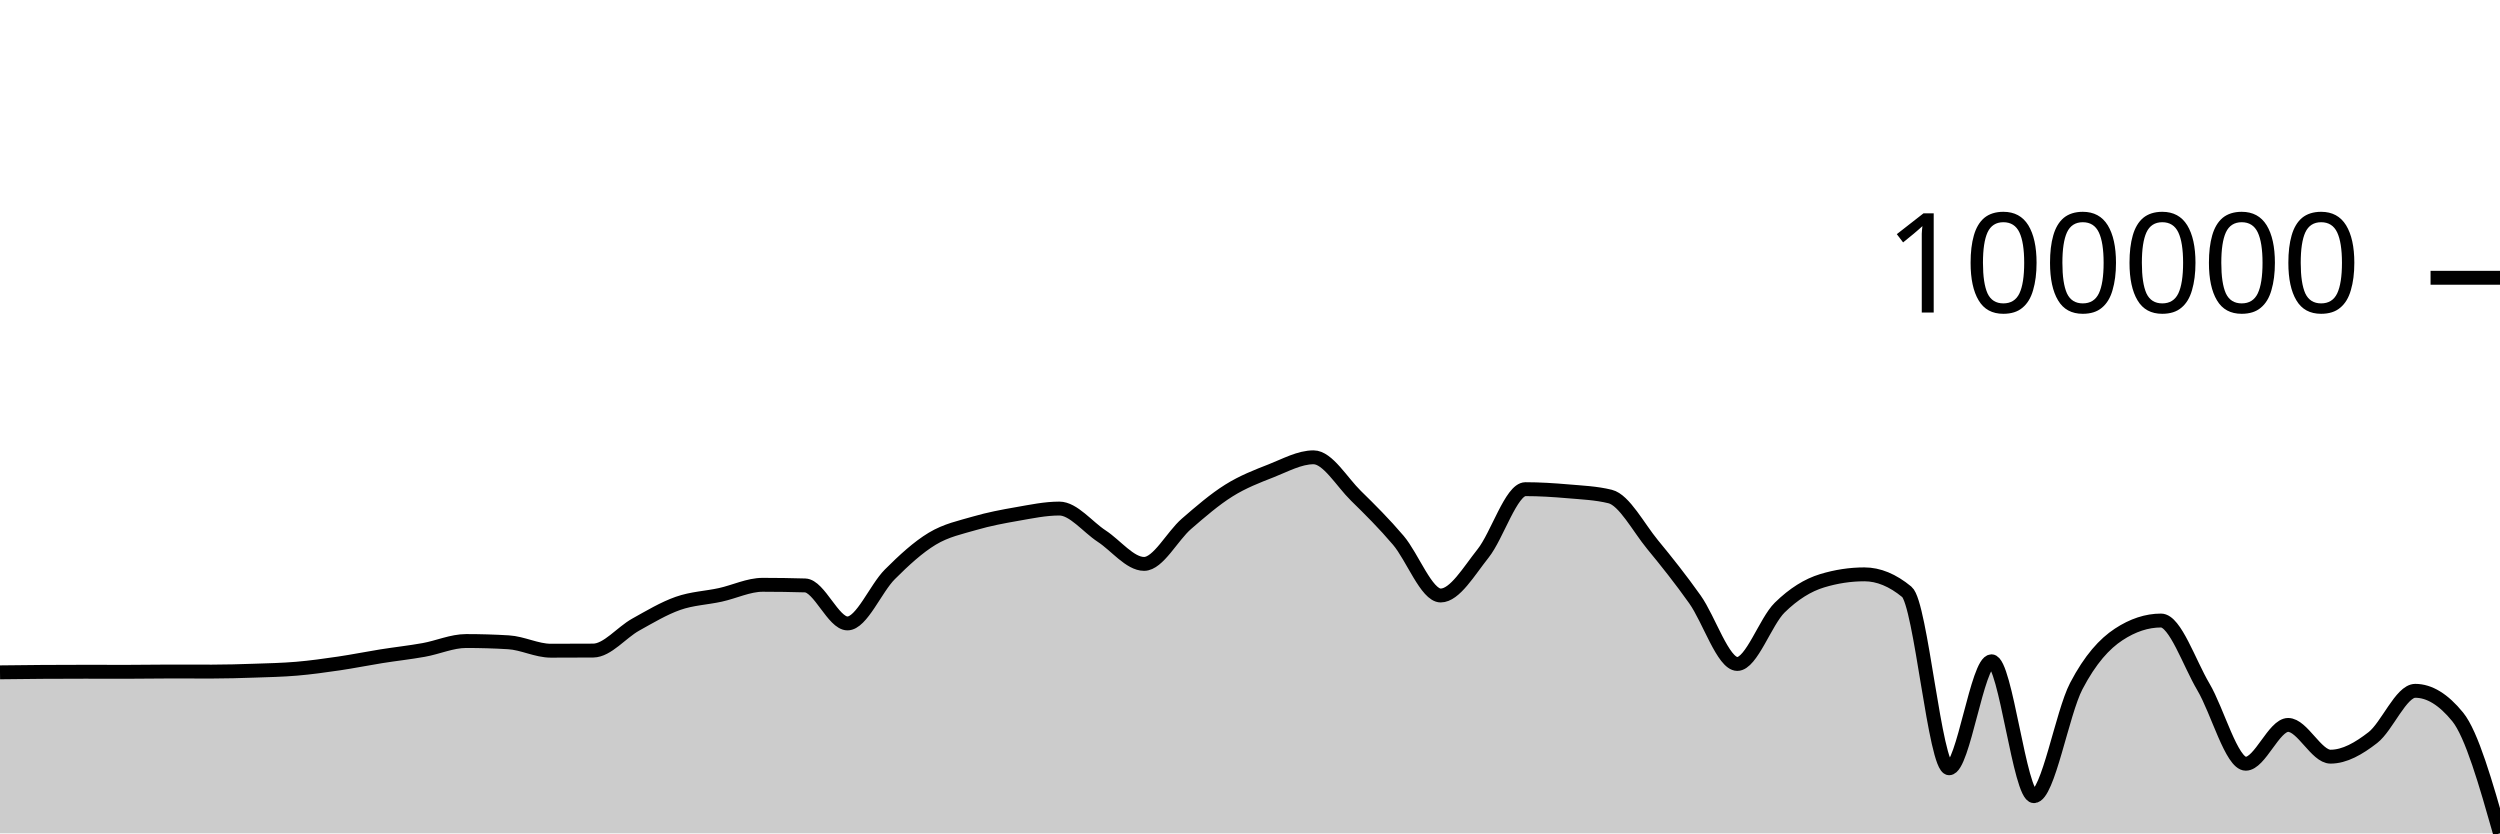
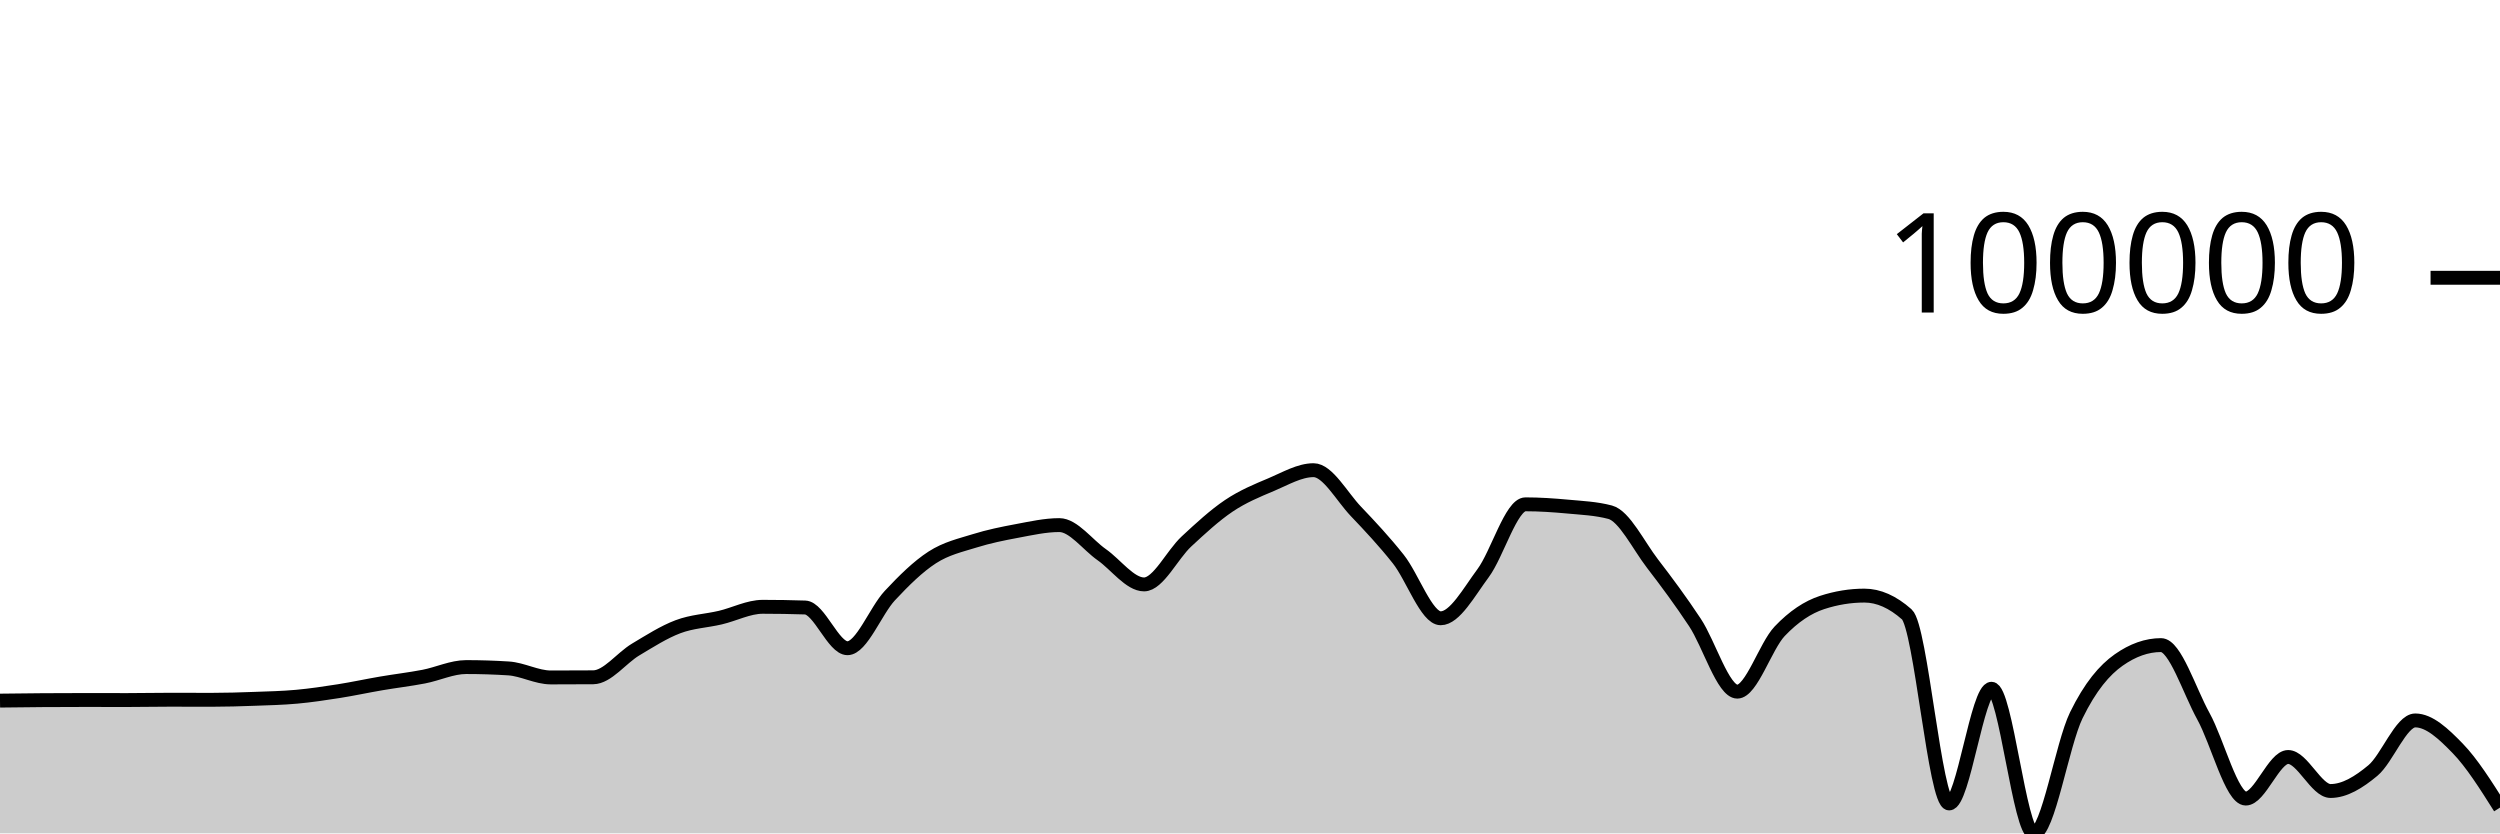
<svg xmlns="http://www.w3.org/2000/svg" viewBox="0 0 180 60">
  <g transform="translate(0,20)">
-     <path class="area" fill="rgba(0, 0, 0, 0.2)" d="M0,28.408C1.017,28.395,2.034,28.383,3.051,28.376C4.068,28.369,5.085,28.366,6.102,28.366C7.119,28.366,8.136,28.37,9.153,28.37C10.169,28.37,11.186,28.349,12.203,28.349C13.22,28.349,14.237,28.354,15.254,28.354C16.271,28.354,17.288,28.323,18.305,28.289C19.322,28.254,20.339,28.234,21.356,28.147C22.373,28.061,23.39,27.918,24.407,27.769C25.424,27.619,26.441,27.412,27.458,27.25C28.475,27.088,29.492,26.979,30.508,26.796C31.525,26.614,32.542,26.154,33.559,26.154C34.576,26.154,35.593,26.184,36.61,26.245C37.627,26.305,38.644,26.851,39.661,26.851C40.678,26.851,41.695,26.847,42.712,26.841C43.729,26.834,44.746,25.544,45.763,24.977C46.78,24.411,47.797,23.801,48.814,23.443C49.831,23.085,50.847,23.054,51.864,22.831C52.881,22.608,53.898,22.106,54.915,22.106C55.932,22.106,56.949,22.121,57.966,22.151C58.983,22.182,60,24.887,61.017,24.887C62.034,24.887,63.051,22.37,64.068,21.354C65.085,20.337,66.102,19.402,67.119,18.789C68.136,18.176,69.153,17.972,70.169,17.675C71.186,17.378,72.203,17.186,73.22,17.01C74.237,16.833,75.254,16.616,76.271,16.616C77.288,16.616,78.305,17.937,79.322,18.601C80.339,19.265,81.356,20.601,82.373,20.601C83.39,20.601,84.407,18.596,85.424,17.716C86.441,16.836,87.458,15.957,88.475,15.321C89.492,14.684,90.508,14.295,91.525,13.896C92.542,13.497,93.559,12.926,94.576,12.926C95.593,12.926,96.61,14.7,97.627,15.696C98.644,16.692,99.661,17.704,100.678,18.9C101.695,20.097,102.712,22.876,103.729,22.876C104.746,22.876,105.763,21.125,106.78,19.849C107.797,18.573,108.814,15.22,109.831,15.22C110.847,15.22,111.864,15.285,112.881,15.373C113.898,15.462,114.915,15.499,115.932,15.75C116.949,16.002,117.966,17.973,118.983,19.207C120,20.441,121.017,21.721,122.034,23.155C123.051,24.588,124.068,27.805,125.085,27.805C126.102,27.805,127.119,24.747,128.136,23.749C129.153,22.751,130.169,22.127,131.186,21.817C132.203,21.508,133.22,21.353,134.237,21.353C135.254,21.353,136.271,21.773,137.288,22.612C138.305,23.452,139.322,35.316,140.339,35.316C141.356,35.316,142.373,27.611,143.39,27.611C144.407,27.611,145.424,37.324,146.441,37.324C147.458,37.324,148.475,31.337,149.492,29.397C150.508,27.456,151.525,26.351,152.542,25.682C153.559,25.012,154.576,24.678,155.593,24.678C156.61,24.678,157.627,27.738,158.644,29.456C159.661,31.174,160.678,34.989,161.695,34.989C162.712,34.989,163.729,32.195,164.746,32.195C165.763,32.195,166.78,34.48,167.797,34.48C168.814,34.48,169.831,33.895,170.847,33.105C171.864,32.315,172.881,29.739,173.898,29.739C174.915,29.739,175.932,30.363,176.949,31.611C177.966,32.859,178.983,36.429,180,40L180,40C178.983,40,177.966,40,176.949,40C175.932,40,174.915,40,173.898,40C172.881,40,171.864,40,170.847,40C169.831,40,168.814,40,167.797,40C166.78,40,165.763,40,164.746,40C163.729,40,162.712,40,161.695,40C160.678,40,159.661,40,158.644,40C157.627,40,156.61,40,155.593,40C154.576,40,153.559,40,152.542,40C151.525,40,150.508,40,149.492,40C148.475,40,147.458,40,146.441,40C145.424,40,144.407,40,143.39,40C142.373,40,141.356,40,140.339,40C139.322,40,138.305,40,137.288,40C136.271,40,135.254,40,134.237,40C133.22,40,132.203,40,131.186,40C130.169,40,129.153,40,128.136,40C127.119,40,126.102,40,125.085,40C124.068,40,123.051,40,122.034,40C121.017,40,120,40,118.983,40C117.966,40,116.949,40,115.932,40C114.915,40,113.898,40,112.881,40C111.864,40,110.847,40,109.831,40C108.814,40,107.797,40,106.78,40C105.763,40,104.746,40,103.729,40C102.712,40,101.695,40,100.678,40C99.661,40,98.644,40,97.627,40C96.61,40,95.593,40,94.576,40C93.559,40,92.542,40,91.525,40C90.508,40,89.492,40,88.475,40C87.458,40,86.441,40,85.424,40C84.407,40,83.39,40,82.373,40C81.356,40,80.339,40,79.322,40C78.305,40,77.288,40,76.271,40C75.254,40,74.237,40,73.22,40C72.203,40,71.186,40,70.169,40C69.153,40,68.136,40,67.119,40C66.102,40,65.085,40,64.068,40C63.051,40,62.034,40,61.017,40C60,40,58.983,40,57.966,40C56.949,40,55.932,40,54.915,40C53.898,40,52.881,40,51.864,40C50.847,40,49.831,40,48.814,40C47.797,40,46.78,40,45.763,40C44.746,40,43.729,40,42.712,40C41.695,40,40.678,40,39.661,40C38.644,40,37.627,40,36.61,40C35.593,40,34.576,40,33.559,40C32.542,40,31.525,40,30.508,40C29.492,40,28.475,40,27.458,40C26.441,40,25.424,40,24.407,40C23.39,40,22.373,40,21.356,40C20.339,40,19.322,40,18.305,40C17.288,40,16.271,40,15.254,40C14.237,40,13.22,40,12.203,40C11.186,40,10.169,40,9.153,40C8.136,40,7.119,40,6.102,40C5.085,40,4.068,40,3.051,40C2.034,40,1.017,40,0,40Z" />
-     <path class="line" stroke="black" fill="none" d="M0,28.408C1.017,28.395,2.034,28.383,3.051,28.376C4.068,28.369,5.085,28.366,6.102,28.366C7.119,28.366,8.136,28.37,9.153,28.37C10.169,28.37,11.186,28.349,12.203,28.349C13.22,28.349,14.237,28.354,15.254,28.354C16.271,28.354,17.288,28.323,18.305,28.289C19.322,28.254,20.339,28.234,21.356,28.147C22.373,28.061,23.39,27.918,24.407,27.769C25.424,27.619,26.441,27.412,27.458,27.25C28.475,27.088,29.492,26.979,30.508,26.796C31.525,26.614,32.542,26.154,33.559,26.154C34.576,26.154,35.593,26.184,36.61,26.245C37.627,26.305,38.644,26.851,39.661,26.851C40.678,26.851,41.695,26.847,42.712,26.841C43.729,26.834,44.746,25.544,45.763,24.977C46.78,24.411,47.797,23.801,48.814,23.443C49.831,23.085,50.847,23.054,51.864,22.831C52.881,22.608,53.898,22.106,54.915,22.106C55.932,22.106,56.949,22.121,57.966,22.151C58.983,22.182,60,24.887,61.017,24.887C62.034,24.887,63.051,22.37,64.068,21.354C65.085,20.337,66.102,19.402,67.119,18.789C68.136,18.176,69.153,17.972,70.169,17.675C71.186,17.378,72.203,17.186,73.22,17.01C74.237,16.833,75.254,16.616,76.271,16.616C77.288,16.616,78.305,17.937,79.322,18.601C80.339,19.265,81.356,20.601,82.373,20.601C83.39,20.601,84.407,18.596,85.424,17.716C86.441,16.836,87.458,15.957,88.475,15.321C89.492,14.684,90.508,14.295,91.525,13.896C92.542,13.497,93.559,12.926,94.576,12.926C95.593,12.926,96.61,14.7,97.627,15.696C98.644,16.692,99.661,17.704,100.678,18.9C101.695,20.097,102.712,22.876,103.729,22.876C104.746,22.876,105.763,21.125,106.78,19.849C107.797,18.573,108.814,15.22,109.831,15.22C110.847,15.22,111.864,15.285,112.881,15.373C113.898,15.462,114.915,15.499,115.932,15.75C116.949,16.002,117.966,17.973,118.983,19.207C120,20.441,121.017,21.721,122.034,23.155C123.051,24.588,124.068,27.805,125.085,27.805C126.102,27.805,127.119,24.747,128.136,23.749C129.153,22.751,130.169,22.127,131.186,21.817C132.203,21.508,133.22,21.353,134.237,21.353C135.254,21.353,136.271,21.773,137.288,22.612C138.305,23.452,139.322,35.316,140.339,35.316C141.356,35.316,142.373,27.611,143.39,27.611C144.407,27.611,145.424,37.324,146.441,37.324C147.458,37.324,148.475,31.337,149.492,29.397C150.508,27.456,151.525,26.351,152.542,25.682C153.559,25.012,154.576,24.678,155.593,24.678C156.61,24.678,157.627,27.738,158.644,29.456C159.661,31.174,160.678,34.989,161.695,34.989C162.712,34.989,163.729,32.195,164.746,32.195C165.763,32.195,166.78,34.48,167.797,34.48C168.814,34.48,169.831,33.895,170.847,33.105C171.864,32.315,172.881,29.739,173.898,29.739C174.915,29.739,175.932,30.363,176.949,31.611C177.966,32.859,178.983,36.429,180,40" />
+     <path class="area" fill="rgba(0, 0, 0, 0.2)" d="M0,30.444C1.017,30.431,2.034,30.418,3.051,30.411C4.068,30.403,5.085,30.4,6.102,30.4C7.119,30.4,8.136,30.404,9.153,30.404C10.169,30.404,11.186,30.381,12.203,30.381C13.22,30.381,14.237,30.386,15.254,30.386C16.271,30.386,17.288,30.354,18.305,30.317C19.322,30.28,20.339,30.258,21.356,30.165C22.373,30.072,23.39,29.92,24.407,29.76C25.424,29.599,26.441,29.377,27.458,29.204C28.475,29.03,29.492,28.913,30.508,28.717C31.525,28.522,32.542,28.029,33.559,28.029C34.576,28.029,35.593,28.062,36.61,28.126C37.627,28.191,38.644,28.776,39.661,28.776C40.678,28.776,41.695,28.772,42.712,28.765C43.729,28.758,44.746,27.375,45.763,26.768C46.78,26.161,47.797,25.507,48.814,25.124C49.831,24.74,50.847,24.707,51.864,24.468C52.881,24.229,53.898,23.69,54.915,23.69C55.932,23.69,56.949,23.707,57.966,23.74C58.983,23.772,60,26.672,61.017,26.672C62.034,26.672,63.051,23.974,64.068,22.885C65.085,21.795,66.102,20.793,67.119,20.136C68.136,19.479,69.153,19.26,70.169,18.942C71.186,18.624,72.203,18.418,73.22,18.229C74.237,18.04,75.254,17.807,76.271,17.807C77.288,17.807,78.305,19.223,79.322,19.935C80.339,20.647,81.356,22.078,82.373,22.078C83.39,22.078,84.407,19.929,85.424,18.986C86.441,18.043,87.458,17.102,88.475,16.419C89.492,15.737,90.508,15.32,91.525,14.893C92.542,14.465,93.559,13.853,94.576,13.853C95.593,13.853,96.61,15.754,97.627,16.821C98.644,17.888,99.661,18.973,100.678,20.255C101.695,21.538,102.712,24.516,103.729,24.516C104.746,24.516,105.763,22.639,106.78,21.272C107.797,19.904,108.814,16.311,109.831,16.311C110.847,16.311,111.864,16.381,112.881,16.475C113.898,16.57,114.915,16.61,115.932,16.88C116.949,17.149,117.966,19.261,118.983,20.584C120,21.906,121.017,23.279,122.034,24.815C123.051,26.351,124.068,29.799,125.085,29.799C126.102,29.799,127.119,26.521,128.136,25.451C129.153,24.382,130.169,23.714,131.186,23.381C132.203,23.049,133.22,22.883,134.237,22.883C135.254,22.883,136.271,23.334,137.288,24.234C138.305,25.134,139.322,37.848,140.339,37.848C141.356,37.848,142.373,29.59,143.39,29.59C144.407,29.59,145.424,40,146.441,40C147.458,40,148.475,33.584,149.492,31.504C150.508,29.425,151.525,28.24,152.542,27.523C153.559,26.806,154.576,26.447,155.593,26.447C156.61,26.447,157.627,29.726,158.644,31.568C159.661,33.409,160.678,37.497,161.695,37.497C162.712,37.497,163.729,34.503,164.746,34.503C165.763,34.503,166.78,36.952,167.797,36.952C168.814,36.952,169.831,36.325,170.847,35.478C171.864,34.632,172.881,31.871,173.898,31.871C174.915,31.871,175.932,32.831,176.949,33.877C177.966,34.923,178.983,36.536,180,38.148L180,40C178.983,40,177.966,40,176.949,40C175.932,40,174.915,40,173.898,40C172.881,40,171.864,40,170.847,40C169.831,40,168.814,40,167.797,40C166.78,40,165.763,40,164.746,40C163.729,40,162.712,40,161.695,40C160.678,40,159.661,40,158.644,40C157.627,40,156.61,40,155.593,40C154.576,40,153.559,40,152.542,40C151.525,40,150.508,40,149.492,40C148.475,40,147.458,40,146.441,40C145.424,40,144.407,40,143.39,40C142.373,40,141.356,40,140.339,40C139.322,40,138.305,40,137.288,40C136.271,40,135.254,40,134.237,40C133.22,40,132.203,40,131.186,40C130.169,40,129.153,40,128.136,40C127.119,40,126.102,40,125.085,40C124.068,40,123.051,40,122.034,40C121.017,40,120,40,118.983,40C117.966,40,116.949,40,115.932,40C114.915,40,113.898,40,112.881,40C111.864,40,110.847,40,109.831,40C108.814,40,107.797,40,106.78,40C105.763,40,104.746,40,103.729,40C102.712,40,101.695,40,100.678,40C99.661,40,98.644,40,97.627,40C96.61,40,95.593,40,94.576,40C93.559,40,92.542,40,91.525,40C90.508,40,89.492,40,88.475,40C87.458,40,86.441,40,85.424,40C84.407,40,83.39,40,82.373,40C81.356,40,80.339,40,79.322,40C78.305,40,77.288,40,76.271,40C75.254,40,74.237,40,73.22,40C72.203,40,71.186,40,70.169,40C69.153,40,68.136,40,67.119,40C66.102,40,65.085,40,64.068,40C63.051,40,62.034,40,61.017,40C60,40,58.983,40,57.966,40C56.949,40,55.932,40,54.915,40C53.898,40,52.881,40,51.864,40C50.847,40,49.831,40,48.814,40C47.797,40,46.78,40,45.763,40C44.746,40,43.729,40,42.712,40C41.695,40,40.678,40,39.661,40C38.644,40,37.627,40,36.61,40C35.593,40,34.576,40,33.559,40C32.542,40,31.525,40,30.508,40C29.492,40,28.475,40,27.458,40C26.441,40,25.424,40,24.407,40C23.39,40,22.373,40,21.356,40C20.339,40,19.322,40,18.305,40C17.288,40,16.271,40,15.254,40C14.237,40,13.22,40,12.203,40C11.186,40,10.169,40,9.153,40C8.136,40,7.119,40,6.102,40C5.085,40,4.068,40,3.051,40C2.034,40,1.017,40,0,40Z" />
+     <path class="line" stroke="black" fill="none" d="M0,30.444C1.017,30.431,2.034,30.418,3.051,30.411C4.068,30.403,5.085,30.4,6.102,30.4C7.119,30.4,8.136,30.404,9.153,30.404C10.169,30.404,11.186,30.381,12.203,30.381C13.22,30.381,14.237,30.386,15.254,30.386C16.271,30.386,17.288,30.354,18.305,30.317C19.322,30.28,20.339,30.258,21.356,30.165C22.373,30.072,23.39,29.92,24.407,29.76C25.424,29.599,26.441,29.377,27.458,29.204C28.475,29.03,29.492,28.913,30.508,28.717C31.525,28.522,32.542,28.029,33.559,28.029C34.576,28.029,35.593,28.062,36.61,28.126C37.627,28.191,38.644,28.776,39.661,28.776C40.678,28.776,41.695,28.772,42.712,28.765C43.729,28.758,44.746,27.375,45.763,26.768C46.78,26.161,47.797,25.507,48.814,25.124C49.831,24.74,50.847,24.707,51.864,24.468C52.881,24.229,53.898,23.69,54.915,23.69C55.932,23.69,56.949,23.707,57.966,23.74C58.983,23.772,60,26.672,61.017,26.672C62.034,26.672,63.051,23.974,64.068,22.885C65.085,21.795,66.102,20.793,67.119,20.136C68.136,19.479,69.153,19.26,70.169,18.942C71.186,18.624,72.203,18.418,73.22,18.229C74.237,18.04,75.254,17.807,76.271,17.807C77.288,17.807,78.305,19.223,79.322,19.935C80.339,20.647,81.356,22.078,82.373,22.078C83.39,22.078,84.407,19.929,85.424,18.986C86.441,18.043,87.458,17.102,88.475,16.419C89.492,15.737,90.508,15.32,91.525,14.893C92.542,14.465,93.559,13.853,94.576,13.853C95.593,13.853,96.61,15.754,97.627,16.821C98.644,17.888,99.661,18.973,100.678,20.255C101.695,21.538,102.712,24.516,103.729,24.516C104.746,24.516,105.763,22.639,106.78,21.272C107.797,19.904,108.814,16.311,109.831,16.311C110.847,16.311,111.864,16.381,112.881,16.475C113.898,16.57,114.915,16.61,115.932,16.88C116.949,17.149,117.966,19.261,118.983,20.584C120,21.906,121.017,23.279,122.034,24.815C123.051,26.351,124.068,29.799,125.085,29.799C126.102,29.799,127.119,26.521,128.136,25.451C129.153,24.382,130.169,23.714,131.186,23.381C132.203,23.049,133.22,22.883,134.237,22.883C135.254,22.883,136.271,23.334,137.288,24.234C138.305,25.134,139.322,37.848,140.339,37.848C141.356,37.848,142.373,29.59,143.39,29.59C144.407,29.59,145.424,40,146.441,40C147.458,40,148.475,33.584,149.492,31.504C150.508,29.425,151.525,28.24,152.542,27.523C153.559,26.806,154.576,26.447,155.593,26.447C156.61,26.447,157.627,29.726,158.644,31.568C159.661,33.409,160.678,37.497,161.695,37.497C162.712,37.497,163.729,34.503,164.746,34.503C165.763,34.503,166.78,36.952,167.797,36.952C168.814,36.952,169.831,36.325,170.847,35.478C171.864,34.632,172.881,31.871,173.898,31.871C174.915,31.871,175.932,32.831,176.949,33.877C177.966,34.923,178.983,36.536,180,38.148" />
    <path class="axis-ceiling" stroke-width="1" stroke="black" fill="none" d="M175,0L180,0" />
    <text class="axis-ceiling-label" font-family="sans-serif" text-anchor="end" font-size="10px" x="170" y="2.5">100000</text>
  </g>
</svg>
